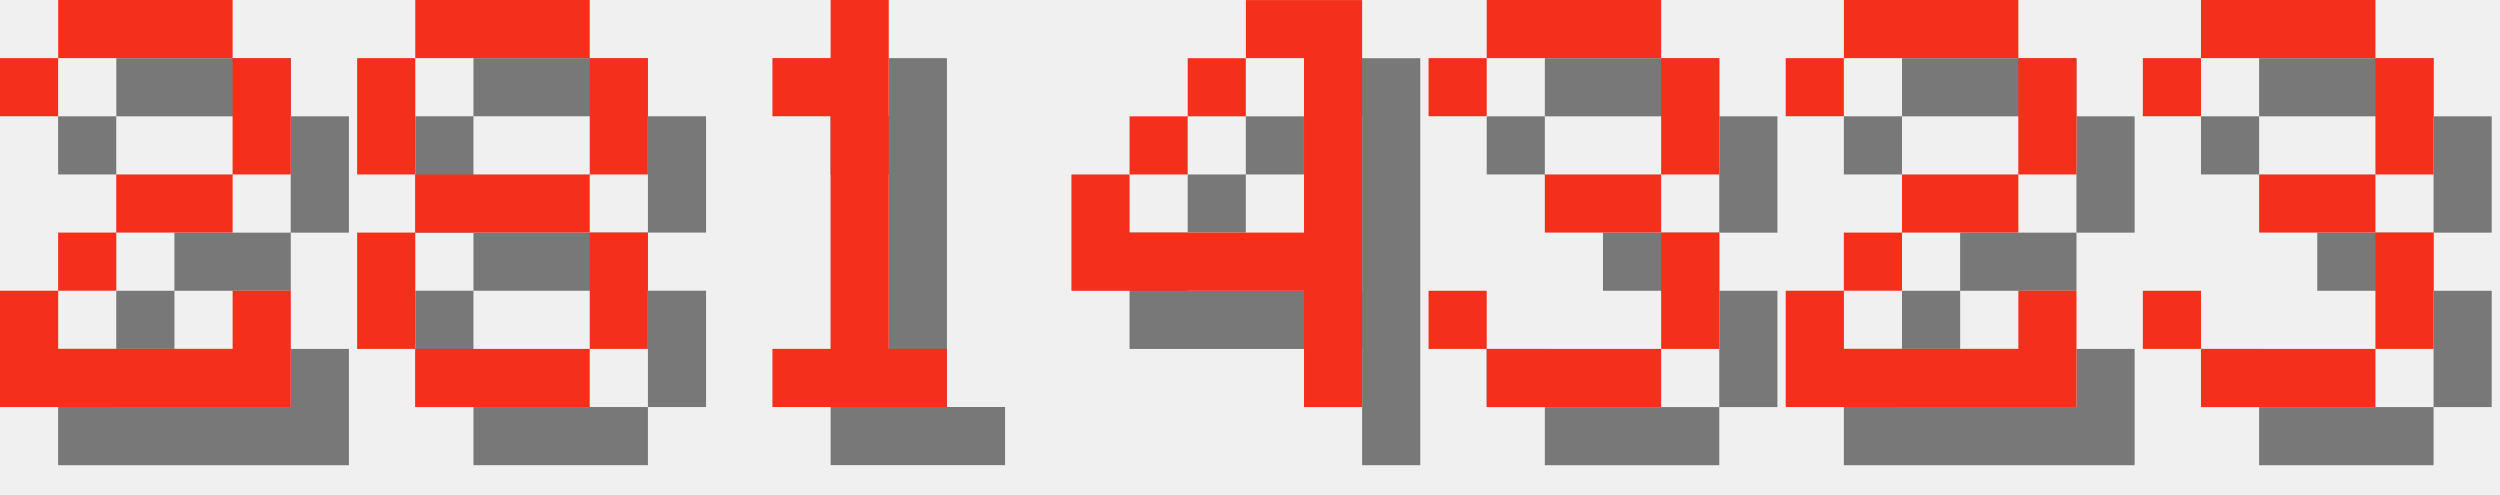
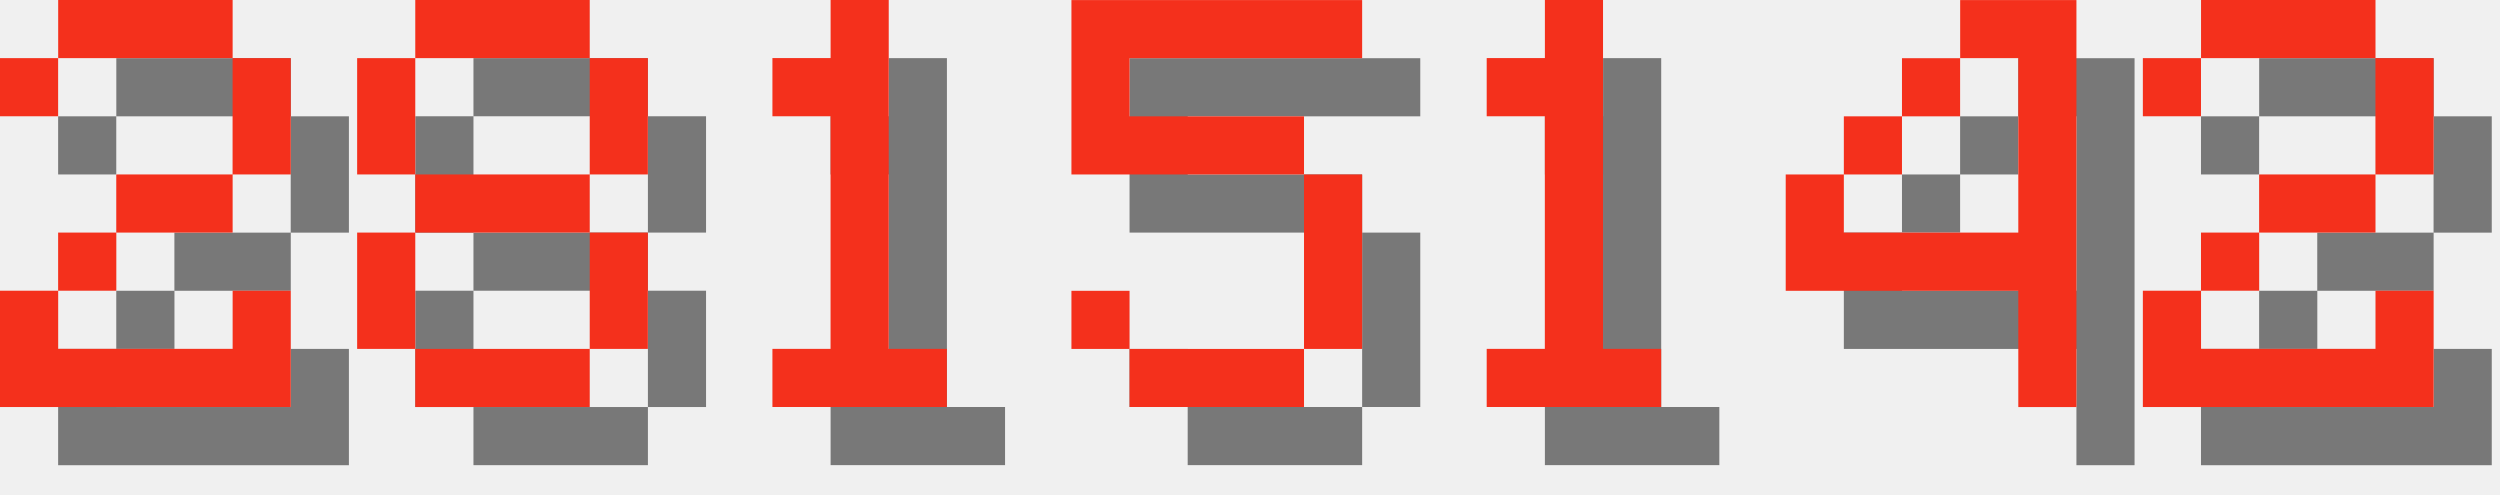
<svg xmlns="http://www.w3.org/2000/svg" version="1.1" width="182.0" height="36">
  <style>
        .text-foreground {
            fill: #F4301C;
        }
        .text-shadow {
            fill: #000000;
            fill-opacity: 0.5;
        }
    </style>
  <g class="digit" id="digit_2" transform="translate(0.0, 0), scale(4)">
    <path id="digit_2_shadow" class="text-shadow" d="m1.058 2.117v1.058h1.058v-1.058h3.175v2.117h-2.117v1.058h-1.058v1.058h-1.058v2.117h5.292v-2.117h-1.058v1.058h-3.175v-1.058h1.058v-1.058h2.117v-1.058h1.058v-2.117h-1.058v-1.058h-3.175v1.058h-1.058z" fill-opacity=".5" style="paint-order:stroke fill markers" />
    <path id="digit_2_fg" class="text-foreground" d="m0 1.058v1.058h1.058v-1.058h3.175v2.117h-2.117v1.058h-1.058v1.058h-1.058v2.117h5.292v-2.117h-1.058v1.058h-3.175v-1.058h1.058v-1.058h2.117v-1.058h1.058v-2.117h-1.058v-1.058h-3.175v1.058h-1.058z" fill="#fff" style="paint-order:stroke fill markers" />
  </g>
  <g class="digit" id="digit_8" transform="translate(26.0, 0), scale(4)">
    <path id="digit_8_shadow" class="text-shadow" d="m2.117 1.058v1.058h3.175v-1.058h-3.175zm3.175 1.058v2.117h1.058v-2.117h-1.058zm0 2.117h-3.175v1.058h3.175v-1.058zm0 1.058v2.117h1.058v-2.117h-1.058zm0 2.117h-3.175v1.058h3.175v-1.058zm-3.175 0v-2.117h-1.058v2.117h1.058zm0-3.175v-2.117h-1.058v2.117h1.058z" fill-opacity=".5" style="paint-order:stroke fill markers" />
    <path id="digit_8_fg" class="text-foreground" d="m1.058 0v1.058h3.175v-1.058h-3.175zm3.175 1.058v2.117h1.058v-2.117h-1.058zm0 2.117h-3.175v1.058h3.175v-1.058zm0 1.058v2.117h1.058v-2.117h-1.058zm0 2.117h-3.175v1.058h3.175v-1.058zm-3.175 0v-2.117h-1.058v2.117h1.058zm0-3.175v-2.117h-1.058v2.117h1.058z" fill="#fff" style="paint-order:stroke fill markers" />
  </g>
  <g class="digit" id="digit_1" transform="translate(52.0, 0), scale(4)">
    <path id="digit_1_shadow" class="text-shadow" d="m2.117 2.117v1.058h1.058v4.233h-1.058v1.058h3.175v-1.058h-1.058v-6.35h-1.058v1.058h-1.058z" fill-opacity=".5" style="paint-order:stroke fill markers" />
    <path id="digit_1_fg" class="text-foreground" d="m1.058 1.058v1.058h1.058v4.233h-1.058v1.058h3.175v-1.058h-1.058v-6.35h-1.058v1.058h-1.058z" fill="#fff" style="paint-order:stroke fill markers" />
  </g>
-   <g class="digit" id="digit_4" transform="translate(78.0, 0), scale(4)">
+   <g class="digit" id="digit_5" transform="translate(78.0, 0), scale(4)">
+     <path id="digit_5_shadow" class="text-shadow" d="m1.058 1.058v3.175h4.233v3.175h-3.175v-1.058h-1.058v1.058h1.058v1.058h3.175v-1.058h1.058v-3.175h-1.058v-1.058h-3.175v-1.058h4.233v-1.058h-5.292z" fill-opacity=".5" style="paint-order:stroke fill markers" />
+     <path id="digit_5_fg" class="text-foreground" d="m0 0v3.175h4.233v3.175h-3.175v-1.058h-1.058v1.058h1.058v1.058h3.175v-1.058h1.058v-3.175h-1.058v-1.058h-3.175v-1.058h4.233v-1.058h-5.292z" fill="#fff" style="paint-order:stroke fill markers" />
+   </g>
+   <g class="digit" id="digit_1" transform="translate(104.0, 0), scale(4)">
+     <path id="digit_1_shadow" class="text-shadow" d="m2.117 2.117v1.058h1.058v4.233h-1.058v1.058h3.175v-1.058h-1.058v-6.35h-1.058v1.058h-1.058z" fill-opacity=".5" style="paint-order:stroke fill markers" />
+     <path id="digit_1_fg" class="text-foreground" d="m1.058 1.058v1.058h1.058v4.233h-1.058v1.058h3.175v-1.058h-1.058v-6.35h-1.058v1.058h-1.058z" fill="#fff" style="paint-order:stroke fill markers" />
+   </g>
+   <g class="digit" id="digit_4" transform="translate(130.0, 0), scale(4)">
    <path id="digit_4_shadow" class="text-shadow" d="m4.233 1.058v1.058h1.058v3.175h-3.175v-1.058h-1.058v2.117h4.233v2.117h1.058v-7.408h-2.117zm-2.117 3.175h1.058v-1.058h-1.058v1.058zm1.058-1.058h1.058v-1.058h-1.058v1.058z" fill-opacity=".5" style="paint-order:stroke fill markers" />
    <path id="digit_4_fg" class="text-foreground" d="m3.175 0v1.058h1.058v3.175h-3.175v-1.058h-1.058v2.117h4.233v2.117h1.058v-7.408h-2.117zm-2.117 3.175h1.058v-1.058h-1.058v1.058zm1.058-1.058h1.058v-1.058h-1.058v1.058z" fill="#fff" style="paint-order:stroke fill markers" />
  </g>
-   <g class="digit" id="digit_3" transform="translate(104.0, 0), scale(4)">
-     <path id="digit_3_shadow" class="text-shadow" d="m1.058 2.117v1.058h1.058v-1.058h3.175v2.117h-2.117v1.058h2.117v2.117h-3.175v-1.058h-1.058v1.058h1.058v1.058h3.175v-1.058h1.058v-2.117h-1.058v-1.058h1.058v-2.117h-1.058v-1.058h-3.175v1.058h-1.058z" fill-opacity=".5" style="paint-order:stroke fill markers" />
-     <path id="digit_3_fg" class="text-foreground" d="m0 1.058v1.058h1.058v-1.058h3.175v2.117h-2.117v1.058h2.117v2.117h-3.175v-1.058h-1.058v1.058h1.058v1.058h3.175v-1.058h1.058v-2.117h-1.058v-1.058h1.058v-2.117h-1.058v-1.058h-3.175v1.058h-1.058z" fill="#fff" style="paint-order:stroke fill markers" />
-   </g>
-   <g class="digit" id="digit_2" transform="translate(130.0, 0), scale(4)">
+   <g class="digit" id="digit_2" transform="translate(156.0, 0), scale(4)">
    <path id="digit_2_shadow" class="text-shadow" d="m1.058 2.117v1.058h1.058v-1.058h3.175v2.117h-2.117v1.058h-1.058v1.058h-1.058v2.117h5.292v-2.117h-1.058v1.058h-3.175v-1.058h1.058v-1.058h2.117v-1.058h1.058v-2.117h-1.058v-1.058h-3.175v1.058h-1.058z" fill-opacity=".5" style="paint-order:stroke fill markers" />
    <path id="digit_2_fg" class="text-foreground" d="m0 1.058v1.058h1.058v-1.058h3.175v2.117h-2.117v1.058h-1.058v1.058h-1.058v2.117h5.292v-2.117h-1.058v1.058h-3.175v-1.058h1.058v-1.058h2.117v-1.058h1.058v-2.117h-1.058v-1.058h-3.175v1.058h-1.058z" fill="#fff" style="paint-order:stroke fill markers" />
  </g>
-   <g class="digit" id="digit_3" transform="translate(156.0, 0), scale(4)">
-     <path id="digit_3_shadow" class="text-shadow" d="m1.058 2.117v1.058h1.058v-1.058h3.175v2.117h-2.117v1.058h2.117v2.117h-3.175v-1.058h-1.058v1.058h1.058v1.058h3.175v-1.058h1.058v-2.117h-1.058v-1.058h1.058v-2.117h-1.058v-1.058h-3.175v1.058h-1.058z" fill-opacity=".5" style="paint-order:stroke fill markers" />
-     <path id="digit_3_fg" class="text-foreground" d="m0 1.058v1.058h1.058v-1.058h3.175v2.117h-2.117v1.058h2.117v2.117h-3.175v-1.058h-1.058v1.058h1.058v1.058h3.175v-1.058h1.058v-2.117h-1.058v-1.058h1.058v-2.117h-1.058v-1.058h-3.175v1.058h-1.058z" fill="#fff" style="paint-order:stroke fill markers" />
-   </g>
</svg>
